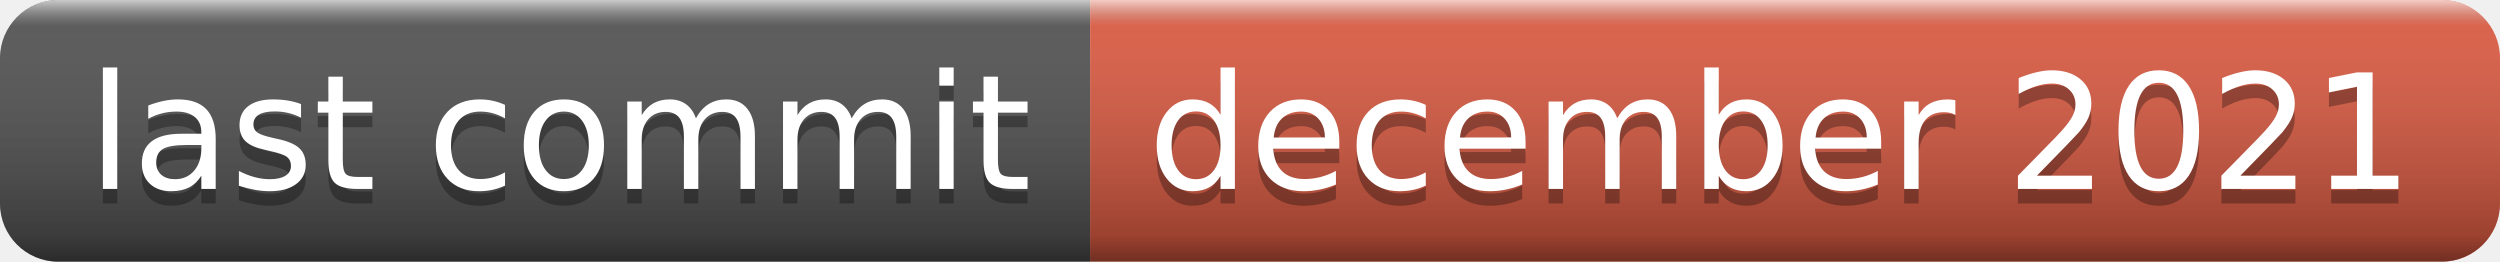
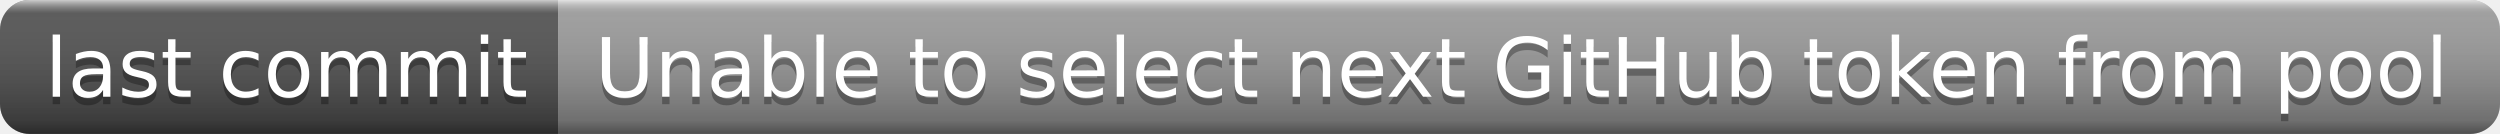
- <svg xmlns="http://www.w3.org/2000/svg" width="172" height="18" role="img" aria-label="last commit: december 2021">
+ <svg xmlns="http://www.w3.org/2000/svg" width="336" height="18" role="img" aria-label="last commit: Unable to select next GitHub token from pool">
  <linearGradient id="s" x2="0" y2="100%">
    <stop offset="0" stop-color="#fff" stop-opacity=".7" />
    <stop offset=".1" stop-color="#aaa" stop-opacity=".1" />
    <stop offset=".9" stop-color="#000" stop-opacity=".3" />
    <stop offset="1" stop-color="#000" stop-opacity=".5" />
  </linearGradient>
  <clipPath id="r">
-     <rect width="172" height="18" rx="4" fill="#fff" />
+     <rect width="336" height="18" rx="4" fill="#fff" />
  </clipPath>
  <g clip-path="url(#r)">
    <rect width="75" height="18" fill="#555" />
-     <rect x="75" width="97" height="18" fill="#e05d44" />
-     <rect width="172" height="18" fill="url(#s)" />
+     <rect x="75" width="261" height="18" fill="#9f9f9f" />
+     <rect width="336" height="18" fill="url(#s)" />
  </g>
  <g fill="#fff" text-anchor="middle" font-family="Verdana,Geneva,DejaVu Sans,sans-serif" text-rendering="geometricPrecision" font-size="110">
    <text aria-hidden="true" x="385" y="140" fill="#010101" fill-opacity=".3" transform="scale(.1)" textLength="650">last commit</text>
    <text x="385" y="130" transform="scale(.1)" fill="#fff" textLength="650">last commit</text>
-     <text aria-hidden="true" x="1225" y="140" fill="#010101" fill-opacity=".3" transform="scale(.1)" textLength="870">december 2021</text>
-     <text x="1225" y="130" transform="scale(.1)" fill="#fff" textLength="870">december 2021</text>
+     <text aria-hidden="true" x="2045" y="140" fill="#010101" fill-opacity=".3" transform="scale(.1)" textLength="2510">Unable to select next GitHub token from pool</text>
+     <text x="2045" y="130" transform="scale(.1)" fill="#fff" textLength="2510">Unable to select next GitHub token from pool</text>
  </g>
</svg>
